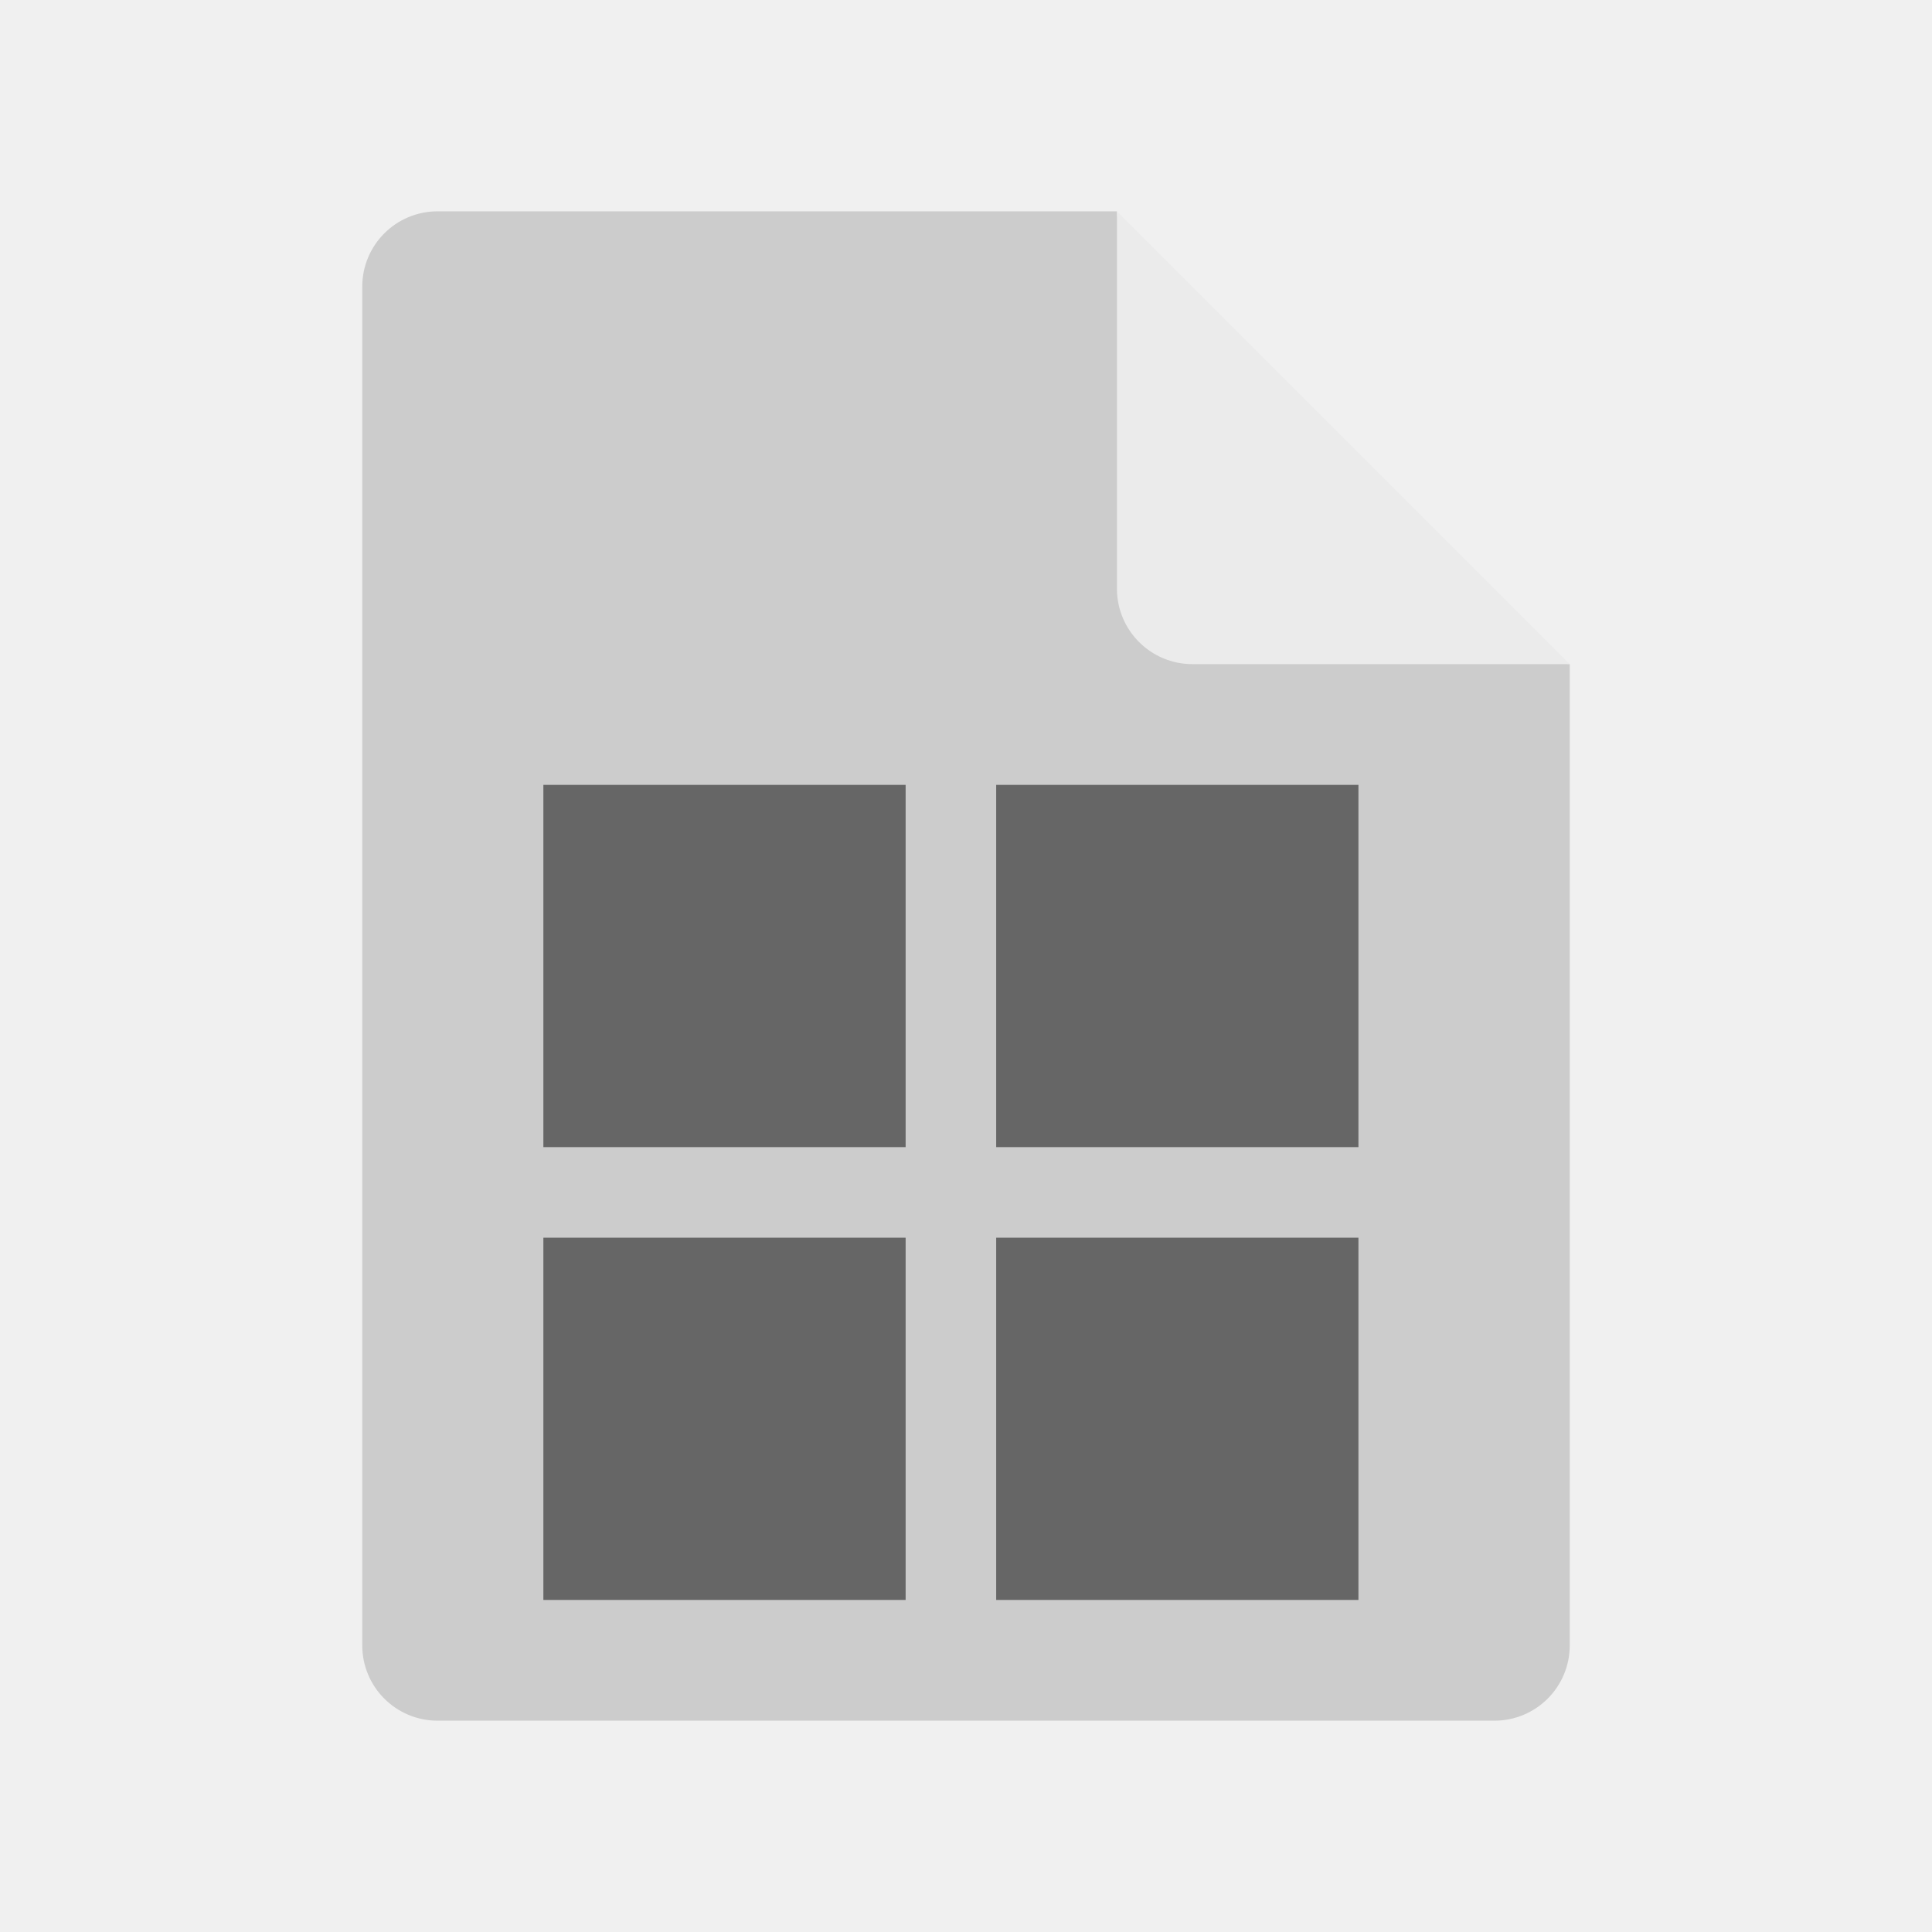
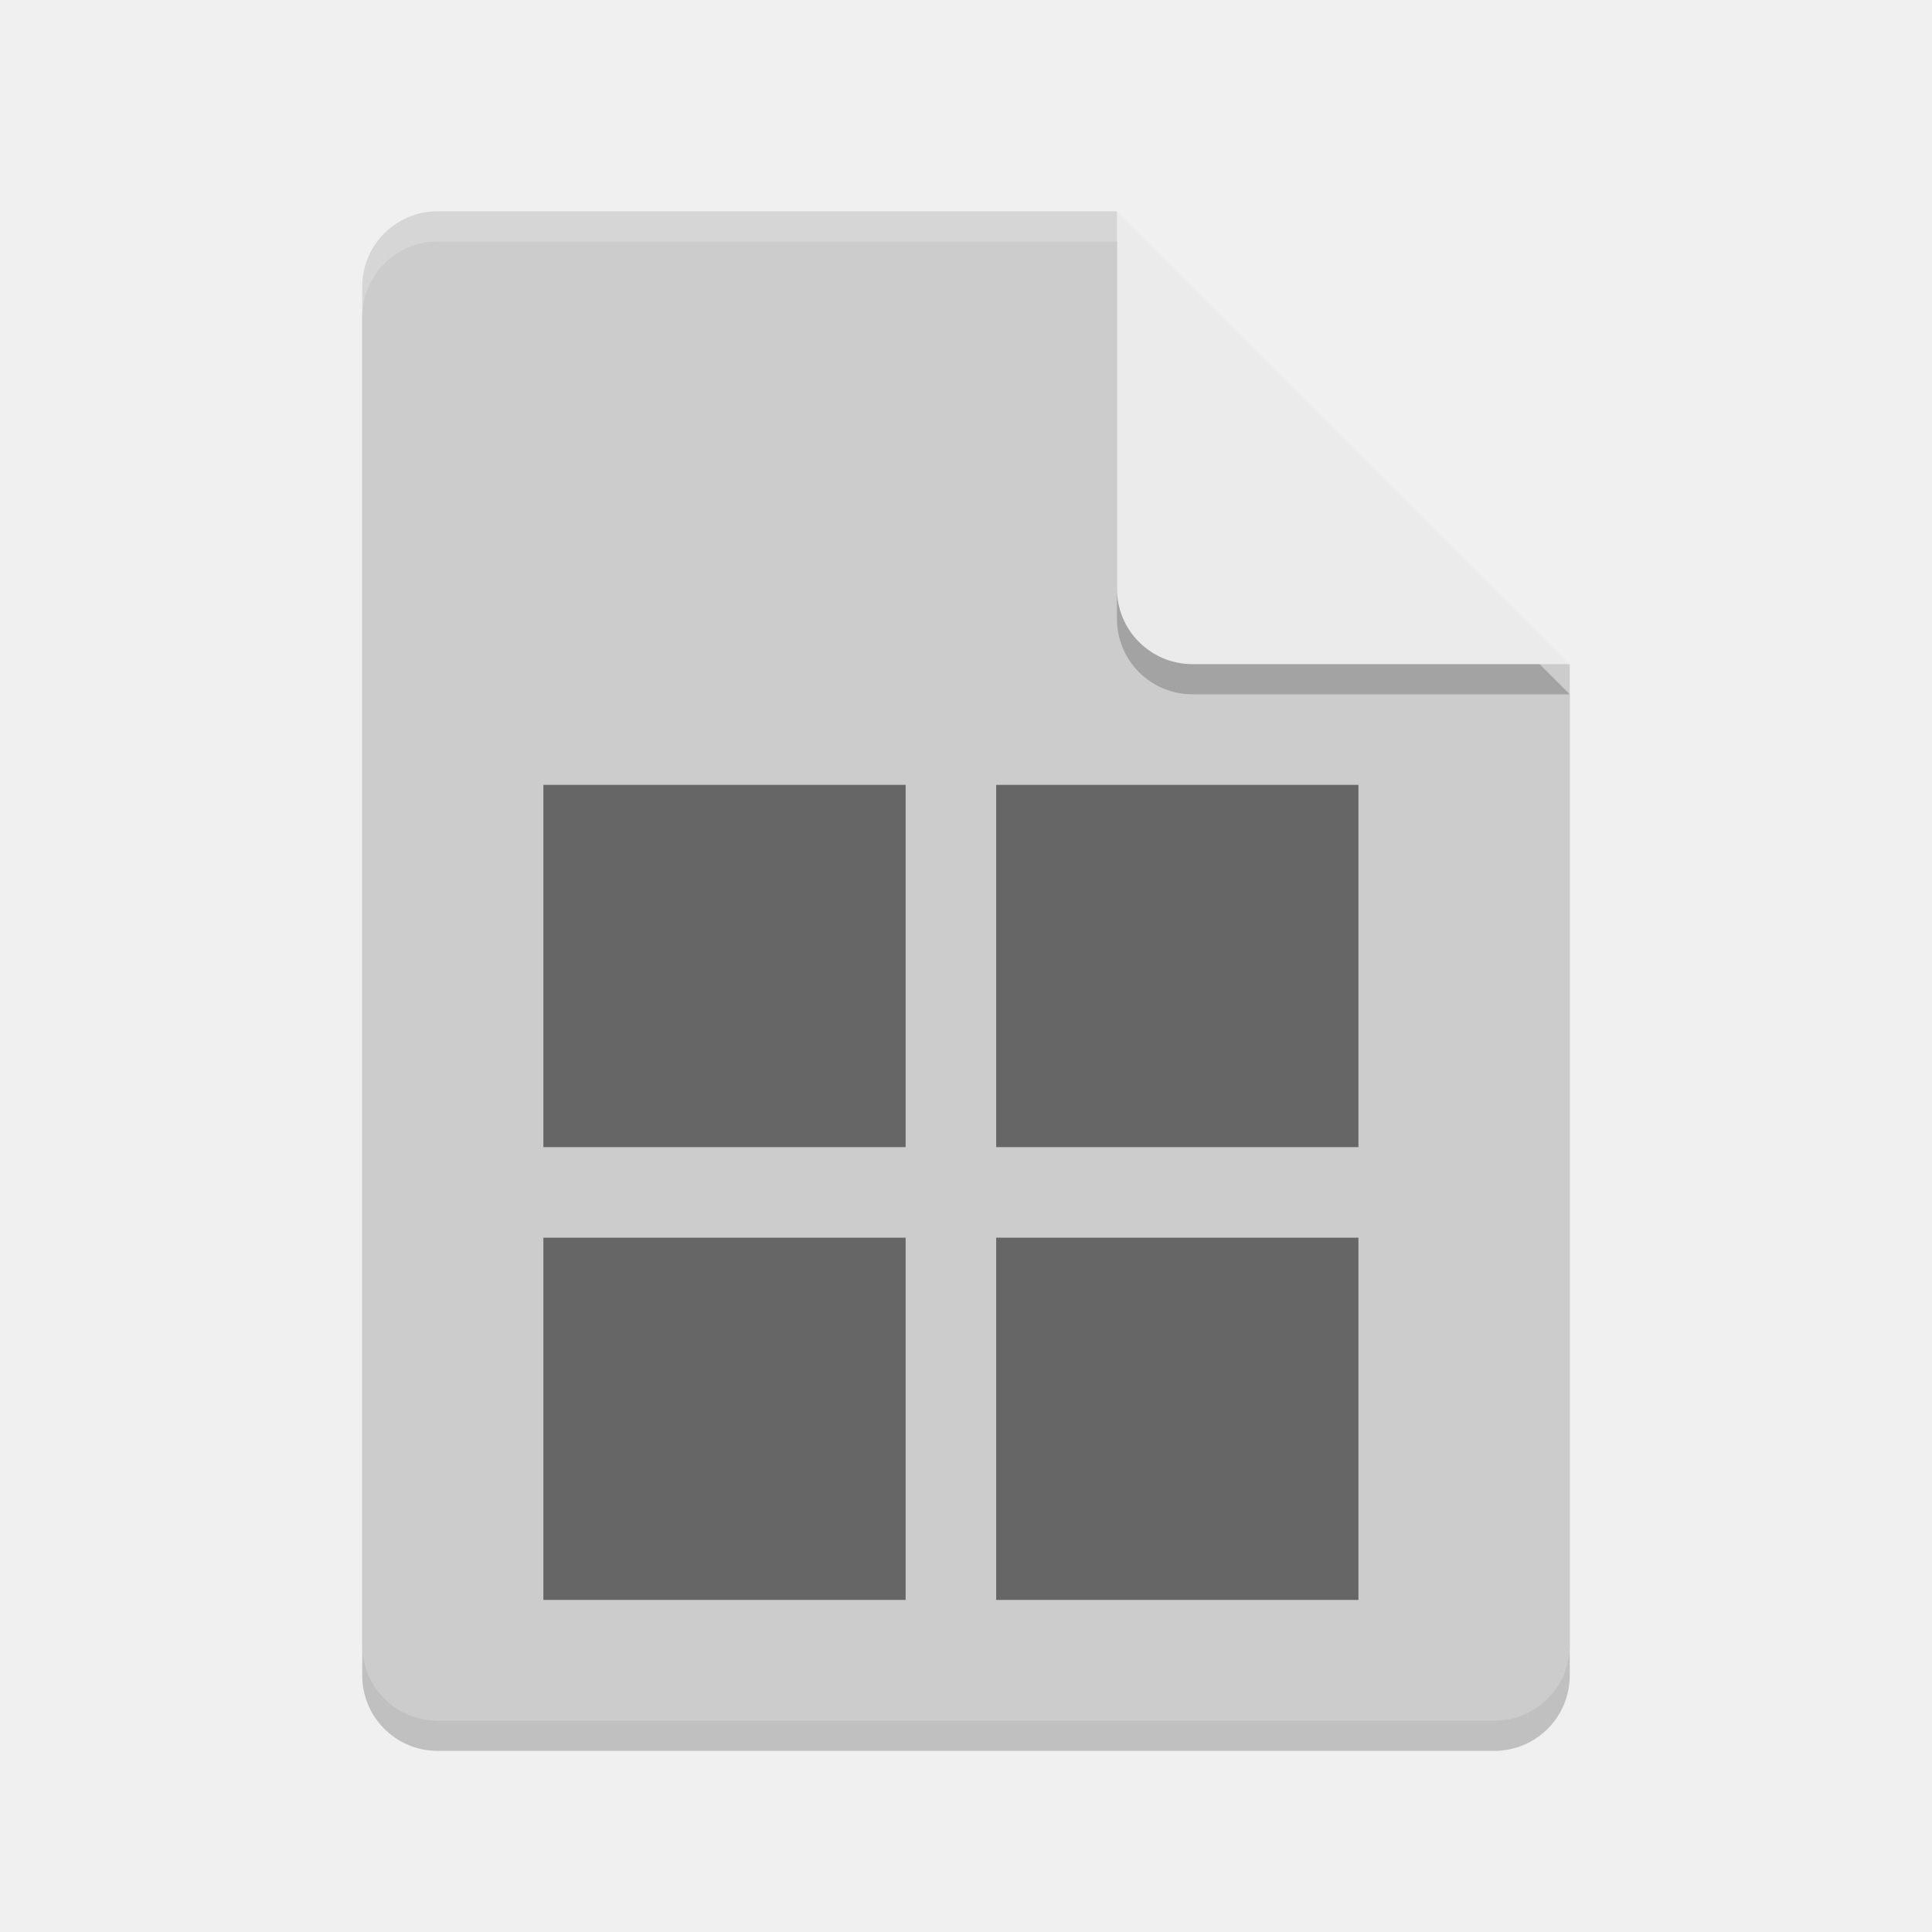
- <svg xmlns="http://www.w3.org/2000/svg" height="64" width="64" version="1">
-   <path d="m14.5 7c-1.385 0-2.5 1.115-2.5 2.5v45c0 1.385 1.115 2.5 2.5 2.5h35c1.385 0 2.5-1.115 2.5-2.5v-32.5l-13.75-1.25-1.25-13.75z" fill="#ccc" />
-   <path d="m37 7v12.5c0 1.381 1.119 2.5 2.5 2.5h12.5l-15-15z" fill="#ebebeb" />
+ <svg xmlns="http://www.w3.org/2000/svg" width="64" height="64" version="1">
+   <path style="opacity:0.2;fill:#000102" d="M 14.5,8 C 13.115,8 12,9.115 12,10.5 v 45 c 0,1.385 1.115,2.5 2.5,2.5 h 35 C 50.885,58 52,56.885 52,55.5 V 23 L 38.25,21.75 37,8 Z" />
+   <path fill="#ccc" d="m14.5 7c-1.385 0-2.5 1.115-2.5 2.5v45c0 1.385 1.115 2.5 2.5 2.5h35c1.385 0 2.5-1.115 2.5-2.5v-32.5l-13.75-1.25-1.25-13.75z" />
+   <path style="opacity:0.2;fill:#000102" d="m 37,8 v 12.5 c 0,1.381 1.119,2.5 2.5,2.5 H 52 Z" />
+   <path fill="#ebebeb" d="m37 7v12.5c0 1.381 1.119 2.5 2.5 2.5h12.5l-15-15z" />
  <path opacity=".5" d="m18 26v12h12v-12h-12zm15 0v12h12v-12h-12zm-15 15v12h12v-12h-12zm15 0v12h12v-12h-12z" />
-   <path opacity="0" d="m14.5 7c-1.385 0-2.5 1.115-2.5 2.5v2c0-1.385 1.115-2.5 2.5-2.5h22.5v-2z" fill="#fff" />
+   <path fill="#fff" opacity="0" d="m14.5 7c-1.385 0-2.5 1.115-2.5 2.5v2c0-1.385 1.115-2.5 2.5-2.5h22.5v-2z" />
+   <path style="opacity:0.2;fill:#ffffff" d="M 14.5,7 C 13.115,7 12,8.115 12,9.5 v 1 C 12,9.115 13.115,8 14.5,8 H 37 c 0,-1 0,0 0,-1 z" />
</svg>
